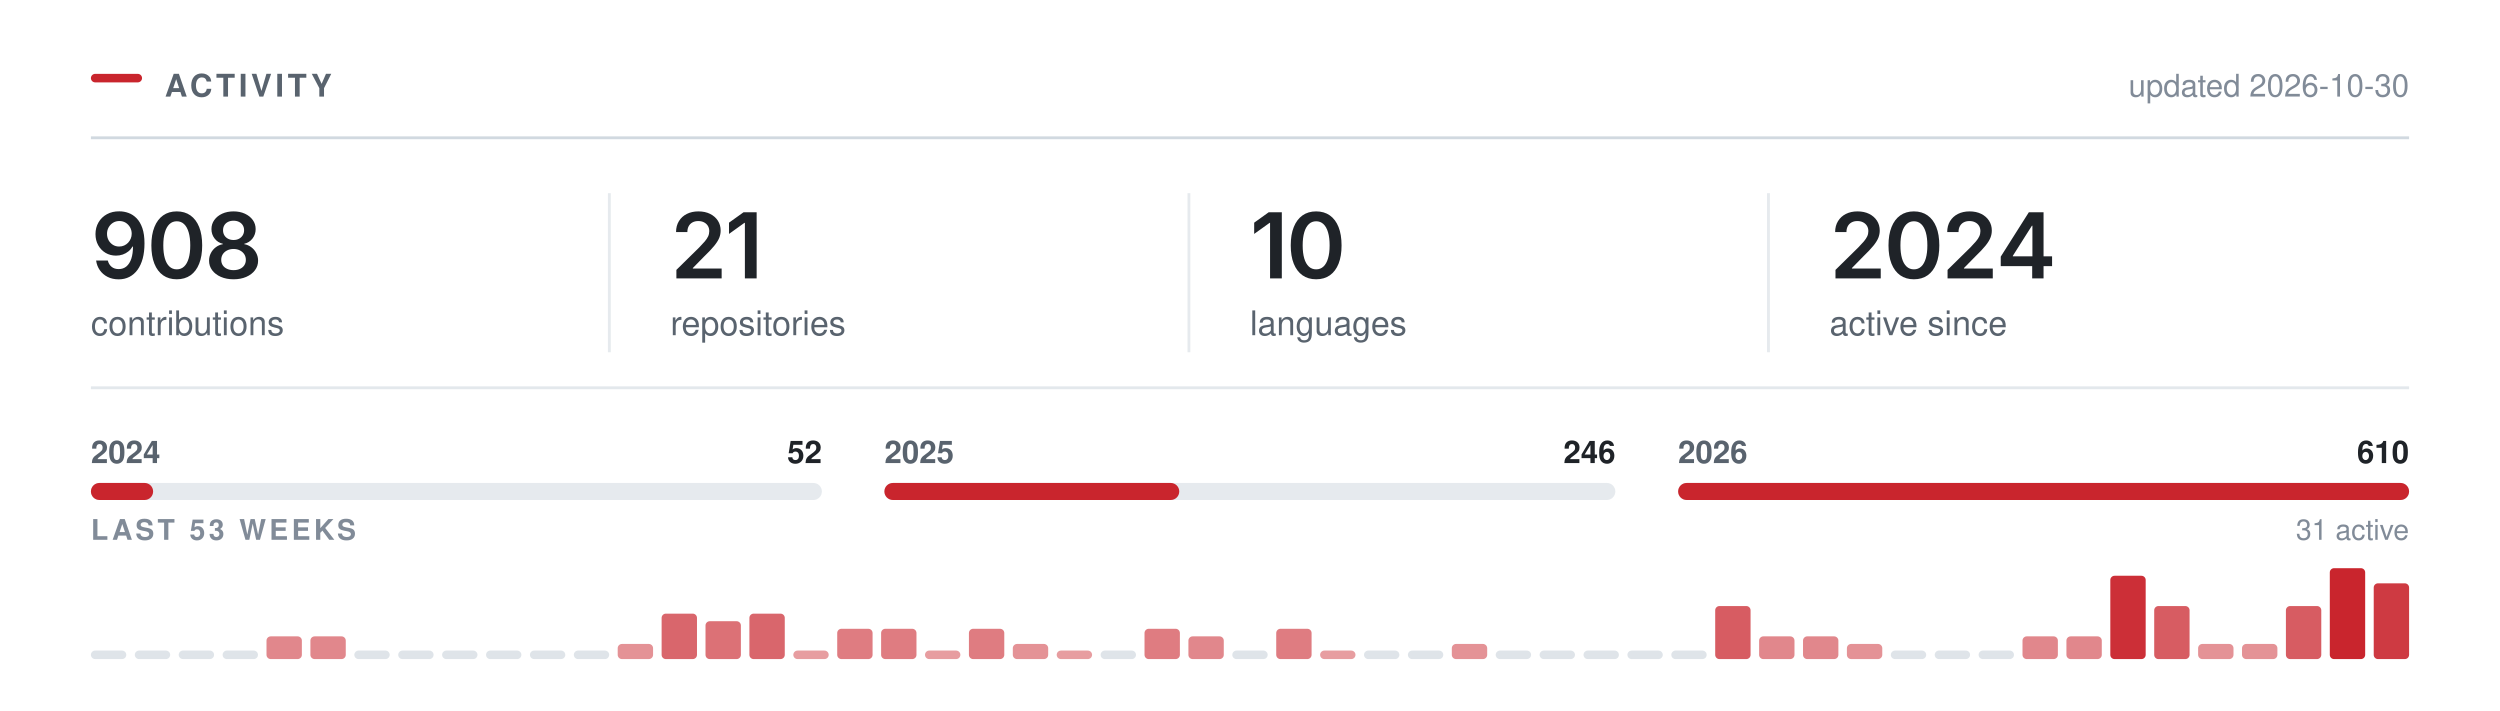
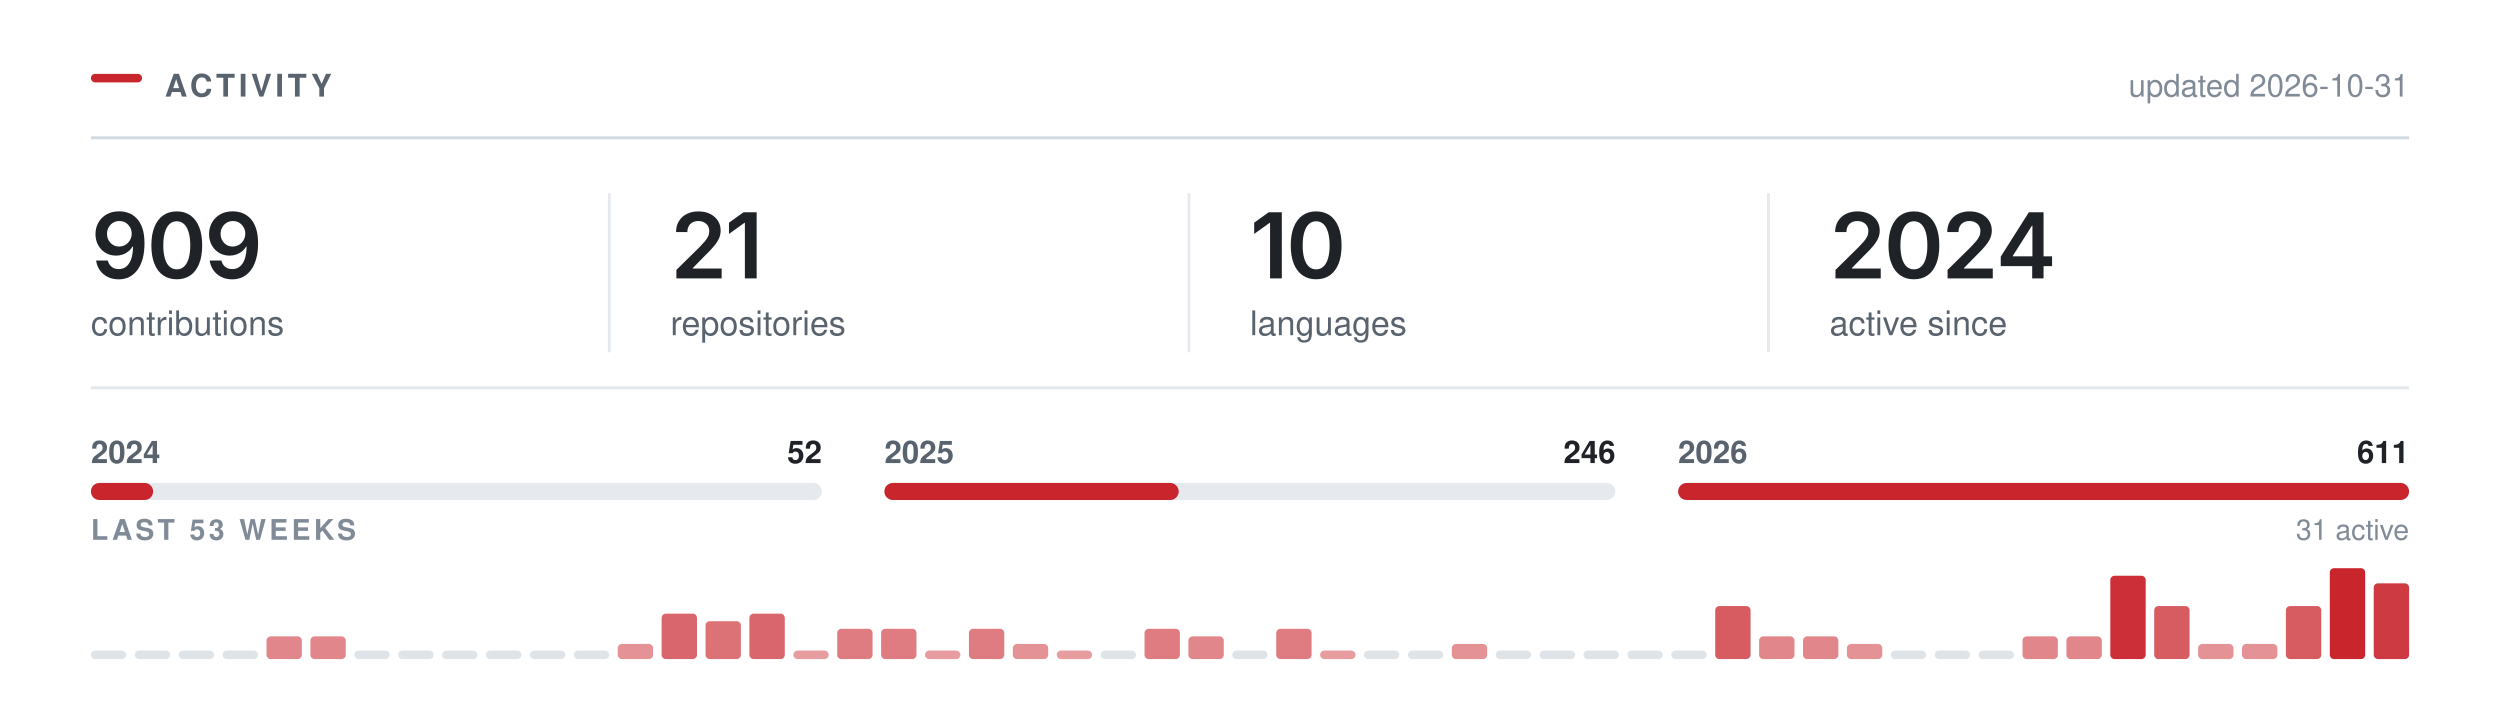
<svg xmlns="http://www.w3.org/2000/svg" width="880" height="250" viewBox="0 0 880 250" role="img" aria-labelledby="t" fill="none">
  <rect x="32.00" y="26.00" width="18" height="3" rx="1.5" fill="#C9252D" />
  <text x="58.00" y="34.00" font-family="-apple-system,BlinkMacSystemFont,&quot;Segoe UI&quot;,Helvetica,Arial,&quot;Apple Color Emoji&quot;,&quot;Segoe UI Emoji&quot;,sans-serif" font-size="11" font-weight="600" fill="#59636e" letter-spacing="1.3">ACTIVITY</text>
  <line x1="32.00" y1="48.5" x2="848.00" y2="48.5" stroke="#d1d9e0" stroke-width="1" />
-   <text x="848.00" y="34.00" font-family="-apple-system,BlinkMacSystemFont,&quot;Segoe UI&quot;,Helvetica,Arial,&quot;Apple Color Emoji&quot;,&quot;Segoe UI Emoji&quot;,sans-serif" font-size="11" font-weight="400" fill="#818b98" text-anchor="end">updated 2026-10-30</text>
+   <text x="848.00" y="34.00" font-family="-apple-system,BlinkMacSystemFont,&quot;Segoe UI&quot;,Helvetica,Arial,&quot;Apple Color Emoji&quot;,&quot;Segoe UI Emoji&quot;,sans-serif" font-size="11" font-weight="400" fill="#818b98" text-anchor="end">updated 2026-10-31</text>
  <g transform="translate(32.00,98.00)">
-     <path d="M9.77 0.33Q7.58 0.33 5.88 -0.53Q4.19 -1.39 3.14 -2.89Q2.09 -4.39 1.83 -6.3H5.95Q6.27 -4.95 7.24 -4.12Q8.22 -3.28 9.77 -3.28Q11.39 -3.28 12.52 -4.23Q13.64 -5.19 14.23 -6.97Q14.81 -8.75 14.81 -11.23H14.66Q14.09 -10.23 13.21 -9.52Q12.33 -8.8 11.22 -8.41Q10.11 -8.02 8.84 -8.02Q6.81 -8.02 5.16 -8.99Q3.52 -9.97 2.56 -11.69Q1.61 -13.41 1.61 -15.59Q1.61 -17.89 2.67 -19.72Q3.73 -21.55 5.62 -22.59Q7.52 -23.64 10.03 -23.61Q11.69 -23.61 13.26 -23.03Q14.83 -22.45 16.09 -21.16Q17.36 -19.86 18.11 -17.7Q18.86 -15.53 18.86 -12.33Q18.86 -9.33 18.23 -6.98Q17.59 -4.64 16.4 -3.01Q15.2 -1.38 13.52 -0.52Q11.84 0.33 9.77 0.33ZM9.95 -11.22Q10.89 -11.22 11.7 -11.58Q12.5 -11.94 13.09 -12.56Q13.69 -13.19 14.02 -14Q14.36 -14.81 14.36 -15.73Q14.36 -16.94 13.8 -17.95Q13.23 -18.97 12.26 -19.59Q11.28 -20.2 10.02 -20.2Q8.78 -20.2 7.8 -19.6Q6.83 -19 6.25 -17.98Q5.67 -16.95 5.67 -15.69Q5.67 -14.44 6.23 -13.42Q6.8 -12.41 7.76 -11.81Q8.72 -11.22 9.95 -11.22Z M30.22 0.31Q27.4 0.31 25.4 -1.1Q23.4 -2.52 22.34 -5.18Q21.28 -7.84 21.28 -11.62Q21.28 -15.41 22.35 -18.08Q23.42 -20.75 25.41 -22.17Q27.4 -23.59 30.22 -23.59Q33.04 -23.59 35.04 -22.17Q37.04 -20.75 38.11 -18.08Q39.17 -15.41 39.17 -11.62Q39.17 -7.84 38.11 -5.18Q37.06 -2.52 35.06 -1.1Q33.06 0.31 30.22 0.31ZM30.23 -3.19Q31.75 -3.19 32.8 -4.18Q33.86 -5.17 34.41 -7.05Q34.97 -8.94 34.97 -11.62Q34.97 -14.33 34.41 -16.22Q33.86 -18.11 32.8 -19.11Q31.75 -20.11 30.23 -20.11Q28.7 -20.11 27.65 -19.11Q26.59 -18.11 26.04 -16.22Q25.48 -14.33 25.48 -11.62Q25.48 -8.94 26.03 -7.05Q26.57 -5.17 27.64 -4.18Q28.7 -3.19 30.23 -3.19Z M50.21 0.31Q47.7 0.31 45.74 -0.54Q43.79 -1.39 42.69 -2.87Q41.59 -4.34 41.59 -6.23Q41.59 -7.69 42.23 -8.92Q42.87 -10.16 43.97 -10.98Q45.07 -11.81 46.45 -12.05V-12.19Q44.65 -12.59 43.54 -14.04Q42.43 -15.48 42.43 -17.36Q42.43 -19.16 43.44 -20.56Q44.45 -21.97 46.2 -22.78Q47.96 -23.59 50.21 -23.59Q52.45 -23.59 54.2 -22.78Q55.96 -21.97 56.98 -20.56Q57.99 -19.16 57.99 -17.36Q57.99 -15.48 56.88 -14.04Q55.76 -12.59 53.99 -12.19V-12.05Q55.35 -11.81 56.45 -10.98Q57.56 -10.16 58.2 -8.92Q58.85 -7.69 58.85 -6.23Q58.85 -4.34 57.74 -2.87Q56.63 -1.39 54.68 -0.54Q52.73 0.31 50.21 0.31ZM50.21 -2.91Q51.52 -2.91 52.49 -3.36Q53.46 -3.81 54 -4.63Q54.54 -5.45 54.54 -6.53Q54.54 -7.66 53.98 -8.51Q53.42 -9.36 52.44 -9.86Q51.46 -10.36 50.21 -10.36Q48.96 -10.36 47.98 -9.87Q46.99 -9.38 46.43 -8.52Q45.87 -7.66 45.87 -6.53Q45.87 -5.45 46.4 -4.64Q46.93 -3.83 47.92 -3.37Q48.9 -2.91 50.21 -2.91ZM50.21 -13.52Q51.29 -13.52 52.12 -13.95Q52.95 -14.39 53.43 -15.16Q53.92 -15.94 53.92 -16.95Q53.92 -17.97 53.45 -18.72Q52.98 -19.47 52.14 -19.89Q51.31 -20.31 50.21 -20.31Q49.1 -20.31 48.27 -19.89Q47.43 -19.47 46.97 -18.72Q46.51 -17.97 46.51 -16.95Q46.51 -15.94 46.98 -15.16Q47.45 -14.39 48.29 -13.95Q49.13 -13.52 50.21 -13.52Z" fill="#1f2328" />
+     <path d="M9.77 0.33Q7.58 0.33 5.88 -0.53Q4.19 -1.39 3.14 -2.89Q2.09 -4.39 1.83 -6.3H5.95Q6.27 -4.95 7.24 -4.12Q8.22 -3.28 9.77 -3.28Q11.39 -3.28 12.52 -4.23Q13.64 -5.19 14.23 -6.97Q14.81 -8.75 14.81 -11.23H14.66Q14.09 -10.23 13.21 -9.52Q12.33 -8.8 11.22 -8.41Q10.11 -8.02 8.84 -8.02Q6.81 -8.02 5.16 -8.99Q3.52 -9.97 2.56 -11.69Q1.61 -13.41 1.61 -15.59Q1.61 -17.89 2.67 -19.72Q3.73 -21.55 5.62 -22.59Q7.52 -23.64 10.03 -23.61Q11.69 -23.61 13.26 -23.03Q14.83 -22.45 16.09 -21.16Q17.36 -19.86 18.11 -17.7Q18.86 -15.53 18.86 -12.33Q18.86 -9.33 18.23 -6.98Q17.59 -4.64 16.4 -3.01Q15.2 -1.38 13.52 -0.52Q11.84 0.33 9.77 0.33ZM9.95 -11.22Q10.89 -11.22 11.7 -11.58Q12.5 -11.94 13.09 -12.56Q13.69 -13.19 14.02 -14Q14.36 -14.81 14.36 -15.73Q14.36 -16.94 13.8 -17.95Q13.23 -18.97 12.26 -19.59Q11.28 -20.2 10.02 -20.2Q8.78 -20.2 7.8 -19.6Q6.83 -19 6.25 -17.98Q5.67 -16.95 5.67 -15.69Q5.67 -14.44 6.23 -13.42Q6.8 -12.41 7.76 -11.81Q8.72 -11.22 9.95 -11.22Z M30.22 0.31Q27.4 0.31 25.4 -1.1Q23.4 -2.52 22.34 -5.18Q21.28 -7.84 21.28 -11.62Q21.28 -15.41 22.35 -18.08Q23.42 -20.75 25.41 -22.17Q27.4 -23.59 30.22 -23.59Q33.04 -23.59 35.04 -22.17Q37.04 -20.75 38.11 -18.08Q39.17 -15.41 39.17 -11.62Q39.17 -7.84 38.11 -5.18Q37.06 -2.52 35.06 -1.1Q33.06 0.31 30.22 0.31ZM30.23 -3.19Q31.75 -3.19 32.8 -4.18Q33.86 -5.17 34.41 -7.05Q34.97 -8.94 34.97 -11.62Q34.97 -14.33 34.41 -16.22Q33.86 -18.11 32.8 -19.11Q31.75 -20.11 30.23 -20.11Q28.7 -20.11 27.65 -19.11Q26.59 -18.11 26.04 -16.22Q25.48 -14.33 25.48 -11.62Q25.48 -8.94 26.03 -7.05Q26.57 -5.17 27.64 -4.18Q28.7 -3.19 30.23 -3.19Z M49.74 0.33Q47.56 0.33 45.86 -0.53Q44.17 -1.39 43.12 -2.89Q42.07 -4.39 41.81 -6.3H45.93Q46.24 -4.95 47.22 -4.12Q48.2 -3.28 49.74 -3.28Q51.37 -3.28 52.49 -4.23Q53.62 -5.19 54.2 -6.97Q54.79 -8.75 54.79 -11.23H54.63Q54.07 -10.23 53.19 -9.52Q52.31 -8.8 51.2 -8.41Q50.09 -8.02 48.82 -8.02Q46.79 -8.02 45.14 -8.99Q43.49 -9.97 42.54 -11.69Q41.59 -13.41 41.59 -15.59Q41.59 -17.89 42.65 -19.72Q43.71 -21.55 45.6 -22.59Q47.49 -23.64 50.01 -23.61Q51.67 -23.61 53.24 -23.03Q54.81 -22.45 56.07 -21.16Q57.34 -19.86 58.09 -17.7Q58.84 -15.53 58.84 -12.33Q58.84 -9.33 58.2 -6.98Q57.57 -4.64 56.38 -3.01Q55.18 -1.38 53.5 -0.52Q51.82 0.33 49.74 0.33ZM49.93 -11.22Q50.87 -11.22 51.67 -11.58Q52.48 -11.94 53.07 -12.56Q53.67 -13.19 54 -14Q54.34 -14.81 54.34 -15.73Q54.34 -16.94 53.77 -17.95Q53.21 -18.97 52.24 -19.59Q51.26 -20.2 49.99 -20.2Q48.76 -20.2 47.78 -19.6Q46.81 -19 46.23 -17.98Q45.65 -16.95 45.65 -15.69Q45.65 -14.44 46.21 -13.42Q46.77 -12.41 47.74 -11.81Q48.7 -11.22 49.93 -11.22Z" fill="#1f2328" />
  </g>
  <text x="32.00" y="118.00" font-family="-apple-system,BlinkMacSystemFont,&quot;Segoe UI&quot;,Helvetica,Arial,&quot;Apple Color Emoji&quot;,&quot;Segoe UI Emoji&quot;,sans-serif" font-size="12" font-weight="400" fill="#59636e">contributions</text>
  <g transform="translate(236.00,98.00)">
    <path d="M2.09 0V-3L10.17 -10.95Q11.31 -12.12 12.09 -13.03Q12.86 -13.94 13.26 -14.79Q13.66 -15.64 13.66 -16.64Q13.66 -17.73 13.15 -18.53Q12.64 -19.33 11.77 -19.76Q10.91 -20.19 9.8 -20.19Q8.62 -20.19 7.76 -19.72Q6.89 -19.25 6.42 -18.38Q5.95 -17.52 5.95 -16.31H1.97Q1.97 -18.52 2.98 -20.16Q3.98 -21.8 5.76 -22.7Q7.53 -23.59 9.84 -23.59Q12.17 -23.59 13.94 -22.72Q15.7 -21.84 16.69 -20.32Q17.67 -18.8 17.67 -16.84Q17.67 -15.55 17.19 -14.31Q16.7 -13.08 15.45 -11.52Q14.2 -9.97 11.92 -7.78L7.88 -3.66V-3.48H18.02V0Z M30.34 -23.28V0H26.2V-19.56H26.04L20.61 -15.66V-19.62L25.72 -23.28Z" fill="#1f2328" />
  </g>
  <text x="236.00" y="118.00" font-family="-apple-system,BlinkMacSystemFont,&quot;Segoe UI&quot;,Helvetica,Arial,&quot;Apple Color Emoji&quot;,&quot;Segoe UI Emoji&quot;,sans-serif" font-size="12" font-weight="400" fill="#59636e">repositories</text>
  <line x1="214.5" y1="68.00" x2="214.5" y2="124.00" stroke="#d1d9e0" stroke-width="1" opacity="0.55" />
  <g transform="translate(440.00,98.00)">
    <path d="M11.2 -23.28V0H7.06V-19.56H6.91L1.47 -15.66V-19.62L6.58 -23.28Z M23.28 0.31Q20.47 0.31 18.47 -1.1Q16.47 -2.52 15.4 -5.18Q14.34 -7.84 14.34 -11.62Q14.34 -15.41 15.41 -18.08Q16.48 -20.75 18.47 -22.17Q20.47 -23.59 23.28 -23.59Q26.11 -23.59 28.11 -22.17Q30.11 -20.75 31.17 -18.08Q32.23 -15.41 32.23 -11.62Q32.23 -7.84 31.18 -5.18Q30.12 -2.52 28.12 -1.1Q26.12 0.31 23.28 0.31ZM23.29 -3.19Q24.81 -3.19 25.86 -4.18Q26.92 -5.17 27.47 -7.05Q28.03 -8.94 28.03 -11.62Q28.03 -14.33 27.47 -16.22Q26.92 -18.11 25.86 -19.11Q24.81 -20.11 23.29 -20.11Q21.76 -20.11 20.71 -19.11Q19.65 -18.11 19.1 -16.22Q18.54 -14.33 18.54 -11.62Q18.54 -8.94 19.09 -7.05Q19.64 -5.17 20.7 -4.18Q21.76 -3.19 23.29 -3.19Z" fill="#1f2328" />
  </g>
  <text x="440.00" y="118.00" font-family="-apple-system,BlinkMacSystemFont,&quot;Segoe UI&quot;,Helvetica,Arial,&quot;Apple Color Emoji&quot;,&quot;Segoe UI Emoji&quot;,sans-serif" font-size="12" font-weight="400" fill="#59636e">languages</text>
  <line x1="418.5" y1="68.00" x2="418.5" y2="124.00" stroke="#d1d9e0" stroke-width="1" opacity="0.55" />
  <g transform="translate(644.00,98.00)">
    <path d="M2.09 0V-3L10.17 -10.95Q11.31 -12.12 12.09 -13.03Q12.86 -13.94 13.26 -14.79Q13.66 -15.64 13.66 -16.64Q13.66 -17.73 13.15 -18.53Q12.64 -19.33 11.77 -19.76Q10.91 -20.19 9.8 -20.19Q8.62 -20.19 7.76 -19.72Q6.89 -19.25 6.42 -18.38Q5.95 -17.52 5.95 -16.31H1.97Q1.97 -18.52 2.98 -20.16Q3.98 -21.8 5.76 -22.7Q7.53 -23.59 9.84 -23.59Q12.17 -23.59 13.94 -22.72Q15.7 -21.84 16.69 -20.32Q17.67 -18.8 17.67 -16.84Q17.67 -15.55 17.19 -14.31Q16.7 -13.08 15.45 -11.52Q14.2 -9.97 11.92 -7.78L7.88 -3.66V-3.48H18.02V0Z M29.68 0.31Q26.87 0.31 24.87 -1.1Q22.87 -2.52 21.81 -5.18Q20.75 -7.84 20.75 -11.62Q20.75 -15.41 21.82 -18.08Q22.89 -20.75 24.88 -22.17Q26.87 -23.59 29.68 -23.59Q32.51 -23.59 34.51 -22.17Q36.51 -20.75 37.58 -18.08Q38.64 -15.41 38.64 -11.62Q38.64 -7.84 37.58 -5.18Q36.53 -2.52 34.53 -1.1Q32.53 0.31 29.68 0.31ZM29.7 -3.19Q31.22 -3.19 32.27 -4.18Q33.33 -5.17 33.88 -7.05Q34.43 -8.94 34.43 -11.62Q34.43 -14.33 33.88 -16.22Q33.33 -18.11 32.27 -19.11Q31.22 -20.11 29.7 -20.11Q28.17 -20.11 27.11 -19.11Q26.06 -18.11 25.5 -16.22Q24.95 -14.33 24.95 -11.62Q24.95 -8.94 25.5 -7.05Q26.04 -5.17 27.11 -4.18Q28.17 -3.19 29.7 -3.19Z M41.54 0V-3L49.62 -10.95Q50.76 -12.12 51.53 -13.03Q52.31 -13.94 52.7 -14.79Q53.1 -15.64 53.1 -16.64Q53.1 -17.73 52.6 -18.53Q52.09 -19.33 51.22 -19.76Q50.35 -20.19 49.24 -20.19Q48.07 -20.19 47.2 -19.72Q46.34 -19.25 45.87 -18.38Q45.4 -17.52 45.4 -16.31H41.42Q41.42 -18.52 42.42 -20.16Q43.43 -21.8 45.2 -22.7Q46.98 -23.59 49.29 -23.59Q51.62 -23.59 53.38 -22.72Q55.15 -21.84 56.13 -20.32Q57.12 -18.8 57.12 -16.84Q57.12 -15.55 56.63 -14.31Q56.15 -13.08 54.9 -11.52Q53.65 -9.97 51.37 -7.78L47.32 -3.66V-3.48H57.46V0Z M60.26 -4.33V-7.66L70.15 -23.28H72.9V-18.53H71.22L64.52 -7.95V-7.77H78.33V-4.33ZM71.33 0V-5.33L71.41 -6.84V-23.28H75.33V0Z" fill="#1f2328" />
  </g>
  <text x="644.00" y="118.00" font-family="-apple-system,BlinkMacSystemFont,&quot;Segoe UI&quot;,Helvetica,Arial,&quot;Apple Color Emoji&quot;,&quot;Segoe UI Emoji&quot;,sans-serif" font-size="12" font-weight="400" fill="#59636e">active since</text>
  <line x1="622.5" y1="68.00" x2="622.5" y2="124.00" stroke="#d1d9e0" stroke-width="1" opacity="0.55" />
  <line x1="32.00" y1="136.5" x2="848.00" y2="136.5" stroke="#d1d9e0" stroke-width="1" opacity="0.6" />
  <rect x="32.0" y="170" width="257.3" height="6" rx="3" fill="#d1d9e0" opacity="0.55" />
  <rect x="32.0" y="170" width="21.9" height="6" rx="3" fill="#C9252D" />
  <text x="32.00" y="163.00" font-family="-apple-system,BlinkMacSystemFont,&quot;Segoe UI&quot;,Helvetica,Arial,&quot;Apple Color Emoji&quot;,&quot;Segoe UI Emoji&quot;,sans-serif" font-size="11" font-weight="600" fill="#59636e">2024</text>
  <text x="289.33" y="163.00" font-family="-apple-system,BlinkMacSystemFont,&quot;Segoe UI&quot;,Helvetica,Arial,&quot;Apple Color Emoji&quot;,&quot;Segoe UI Emoji&quot;,sans-serif" font-size="11" font-weight="600" fill="#1f2328" text-anchor="end">52</text>
  <rect x="311.3" y="170" width="257.3" height="6" rx="3" fill="#d1d9e0" opacity="0.55" />
-   <rect x="311.3" y="170" width="103.8" height="6" rx="3" fill="#C9252D" />
+   <rect x="311.3" y="170" width="103.6" height="6" rx="3" fill="#C9252D" />
  <text x="311.33" y="163.00" font-family="-apple-system,BlinkMacSystemFont,&quot;Segoe UI&quot;,Helvetica,Arial,&quot;Apple Color Emoji&quot;,&quot;Segoe UI Emoji&quot;,sans-serif" font-size="11" font-weight="600" fill="#59636e">2025</text>
  <text x="568.67" y="163.00" font-family="-apple-system,BlinkMacSystemFont,&quot;Segoe UI&quot;,Helvetica,Arial,&quot;Apple Color Emoji&quot;,&quot;Segoe UI Emoji&quot;,sans-serif" font-size="11" font-weight="600" fill="#1f2328" text-anchor="end">246</text>
  <rect x="590.7" y="170" width="257.3" height="6" rx="3" fill="#d1d9e0" opacity="0.55" />
  <rect x="590.7" y="170" width="257.3" height="6" rx="3" fill="#C9252D" />
  <text x="590.67" y="163.00" font-family="-apple-system,BlinkMacSystemFont,&quot;Segoe UI&quot;,Helvetica,Arial,&quot;Apple Color Emoji&quot;,&quot;Segoe UI Emoji&quot;,sans-serif" font-size="11" font-weight="600" fill="#59636e">2026</text>
-   <text x="848.00" y="163.00" font-family="-apple-system,BlinkMacSystemFont,&quot;Segoe UI&quot;,Helvetica,Arial,&quot;Apple Color Emoji&quot;,&quot;Segoe UI Emoji&quot;,sans-serif" font-size="11" font-weight="600" fill="#1f2328" text-anchor="end">610</text>
+   <text x="848.00" y="163.00" font-family="-apple-system,BlinkMacSystemFont,&quot;Segoe UI&quot;,Helvetica,Arial,&quot;Apple Color Emoji&quot;,&quot;Segoe UI Emoji&quot;,sans-serif" font-size="11" font-weight="600" fill="#1f2328" text-anchor="end">611</text>
  <text x="32.00" y="190.00" font-family="-apple-system,BlinkMacSystemFont,&quot;Segoe UI&quot;,Helvetica,Arial,&quot;Apple Color Emoji&quot;,&quot;Segoe UI Emoji&quot;,sans-serif" font-size="10" font-weight="600" fill="#818b98" letter-spacing="1.2">LAST 53 WEEKS</text>
  <text x="848.00" y="190.00" font-family="-apple-system,BlinkMacSystemFont,&quot;Segoe UI&quot;,Helvetica,Arial,&quot;Apple Color Emoji&quot;,&quot;Segoe UI Emoji&quot;,sans-serif" font-size="10" font-weight="400" fill="#818b98" text-anchor="end">31 active</text>
  <rect x="32.00" y="229.00" width="12.45" height="3" rx="1.5" fill="#d1d9e0" opacity="0.7" />
  <rect x="47.45" y="229.00" width="12.45" height="3" rx="1.5" fill="#d1d9e0" opacity="0.7" />
  <rect x="62.91" y="229.00" width="12.45" height="3" rx="1.5" fill="#d1d9e0" opacity="0.7" />
  <rect x="78.36" y="229.00" width="12.45" height="3" rx="1.5" fill="#d1d9e0" opacity="0.7" />
  <rect x="93.81" y="224.00" width="12.45" height="8.00" rx="1.5" fill="#C9252D" opacity="0.55" />
  <rect x="109.26" y="224.00" width="12.45" height="8.00" rx="1.5" fill="#C9252D" opacity="0.55" />
  <rect x="124.72" y="229.00" width="12.45" height="3" rx="1.5" fill="#d1d9e0" opacity="0.7" />
  <rect x="140.17" y="229.00" width="12.45" height="3" rx="1.5" fill="#d1d9e0" opacity="0.7" />
  <rect x="155.62" y="229.00" width="12.45" height="3" rx="1.5" fill="#d1d9e0" opacity="0.7" />
  <rect x="171.08" y="229.00" width="12.45" height="3" rx="1.5" fill="#d1d9e0" opacity="0.7" />
  <rect x="186.53" y="229.00" width="12.45" height="3" rx="1.5" fill="#d1d9e0" opacity="0.7" />
  <rect x="201.98" y="229.00" width="12.45" height="3" rx="1.5" fill="#d1d9e0" opacity="0.7" />
  <rect x="217.43" y="226.67" width="12.45" height="5.33" rx="1.5" fill="#C9252D" opacity="0.50" />
  <rect x="232.89" y="216.00" width="12.45" height="16.00" rx="1.5" fill="#C9252D" opacity="0.70" />
  <rect x="248.34" y="218.67" width="12.45" height="13.33" rx="1.5" fill="#C9252D" opacity="0.65" />
  <rect x="263.79" y="216.00" width="12.45" height="16.00" rx="1.5" fill="#C9252D" opacity="0.70" />
  <rect x="279.25" y="229.00" width="12.45" height="3.00" rx="1.5" fill="#C9252D" opacity="0.45" />
  <rect x="294.70" y="221.33" width="12.45" height="10.67" rx="1.5" fill="#C9252D" opacity="0.60" />
  <rect x="310.15" y="221.33" width="12.45" height="10.67" rx="1.5" fill="#C9252D" opacity="0.60" />
  <rect x="325.60" y="229.00" width="12.45" height="3.00" rx="1.5" fill="#C9252D" opacity="0.45" />
  <rect x="341.06" y="221.33" width="12.45" height="10.67" rx="1.5" fill="#C9252D" opacity="0.60" />
  <rect x="356.51" y="226.67" width="12.45" height="5.33" rx="1.5" fill="#C9252D" opacity="0.50" />
  <rect x="371.96" y="229.00" width="12.45" height="3.00" rx="1.5" fill="#C9252D" opacity="0.45" />
  <rect x="387.42" y="229.00" width="12.45" height="3" rx="1.5" fill="#d1d9e0" opacity="0.7" />
  <rect x="402.87" y="221.33" width="12.45" height="10.67" rx="1.5" fill="#C9252D" opacity="0.60" />
  <rect x="418.32" y="224.00" width="12.45" height="8.00" rx="1.5" fill="#C9252D" opacity="0.55" />
  <rect x="433.77" y="229.00" width="12.45" height="3" rx="1.5" fill="#d1d9e0" opacity="0.7" />
  <rect x="449.23" y="221.33" width="12.45" height="10.67" rx="1.5" fill="#C9252D" opacity="0.60" />
  <rect x="464.68" y="229.00" width="12.45" height="3.00" rx="1.5" fill="#C9252D" opacity="0.45" />
  <rect x="480.13" y="229.00" width="12.45" height="3" rx="1.5" fill="#d1d9e0" opacity="0.7" />
  <rect x="495.58" y="229.00" width="12.45" height="3" rx="1.5" fill="#d1d9e0" opacity="0.7" />
  <rect x="511.04" y="226.67" width="12.45" height="5.33" rx="1.5" fill="#C9252D" opacity="0.50" />
  <rect x="526.49" y="229.00" width="12.45" height="3" rx="1.5" fill="#d1d9e0" opacity="0.7" />
  <rect x="541.94" y="229.00" width="12.45" height="3" rx="1.5" fill="#d1d9e0" opacity="0.7" />
  <rect x="557.40" y="229.00" width="12.45" height="3" rx="1.5" fill="#d1d9e0" opacity="0.7" />
  <rect x="572.85" y="229.00" width="12.45" height="3" rx="1.5" fill="#d1d9e0" opacity="0.7" />
  <rect x="588.30" y="229.00" width="12.45" height="3" rx="1.5" fill="#d1d9e0" opacity="0.7" />
  <rect x="603.75" y="213.33" width="12.45" height="18.67" rx="1.5" fill="#C9252D" opacity="0.75" />
  <rect x="619.21" y="224.00" width="12.45" height="8.00" rx="1.5" fill="#C9252D" opacity="0.55" />
  <rect x="634.66" y="224.00" width="12.45" height="8.00" rx="1.5" fill="#C9252D" opacity="0.55" />
  <rect x="650.11" y="226.67" width="12.45" height="5.33" rx="1.5" fill="#C9252D" opacity="0.50" />
  <rect x="665.57" y="229.00" width="12.45" height="3" rx="1.5" fill="#d1d9e0" opacity="0.7" />
  <rect x="681.02" y="229.00" width="12.45" height="3" rx="1.5" fill="#d1d9e0" opacity="0.7" />
  <rect x="696.47" y="229.00" width="12.45" height="3" rx="1.5" fill="#d1d9e0" opacity="0.7" />
  <rect x="711.92" y="224.00" width="12.45" height="8.00" rx="1.5" fill="#C9252D" opacity="0.55" />
  <rect x="727.38" y="224.00" width="12.45" height="8.00" rx="1.5" fill="#C9252D" opacity="0.55" />
  <rect x="742.83" y="202.67" width="12.45" height="29.33" rx="1.5" fill="#C9252D" opacity="0.95" />
  <rect x="758.28" y="213.33" width="12.45" height="18.67" rx="1.5" fill="#C9252D" opacity="0.75" />
  <rect x="773.74" y="226.67" width="12.45" height="5.33" rx="1.5" fill="#C9252D" opacity="0.50" />
  <rect x="789.19" y="226.67" width="12.45" height="5.33" rx="1.5" fill="#C9252D" opacity="0.50" />
  <rect x="804.64" y="213.33" width="12.45" height="18.67" rx="1.5" fill="#C9252D" opacity="0.75" />
  <rect x="820.09" y="200.00" width="12.45" height="32.00" rx="1.5" fill="#C9252D" opacity="1.00" />
  <rect x="835.55" y="205.33" width="12.45" height="26.67" rx="1.5" fill="#C9252D" opacity="0.90" />
</svg>
